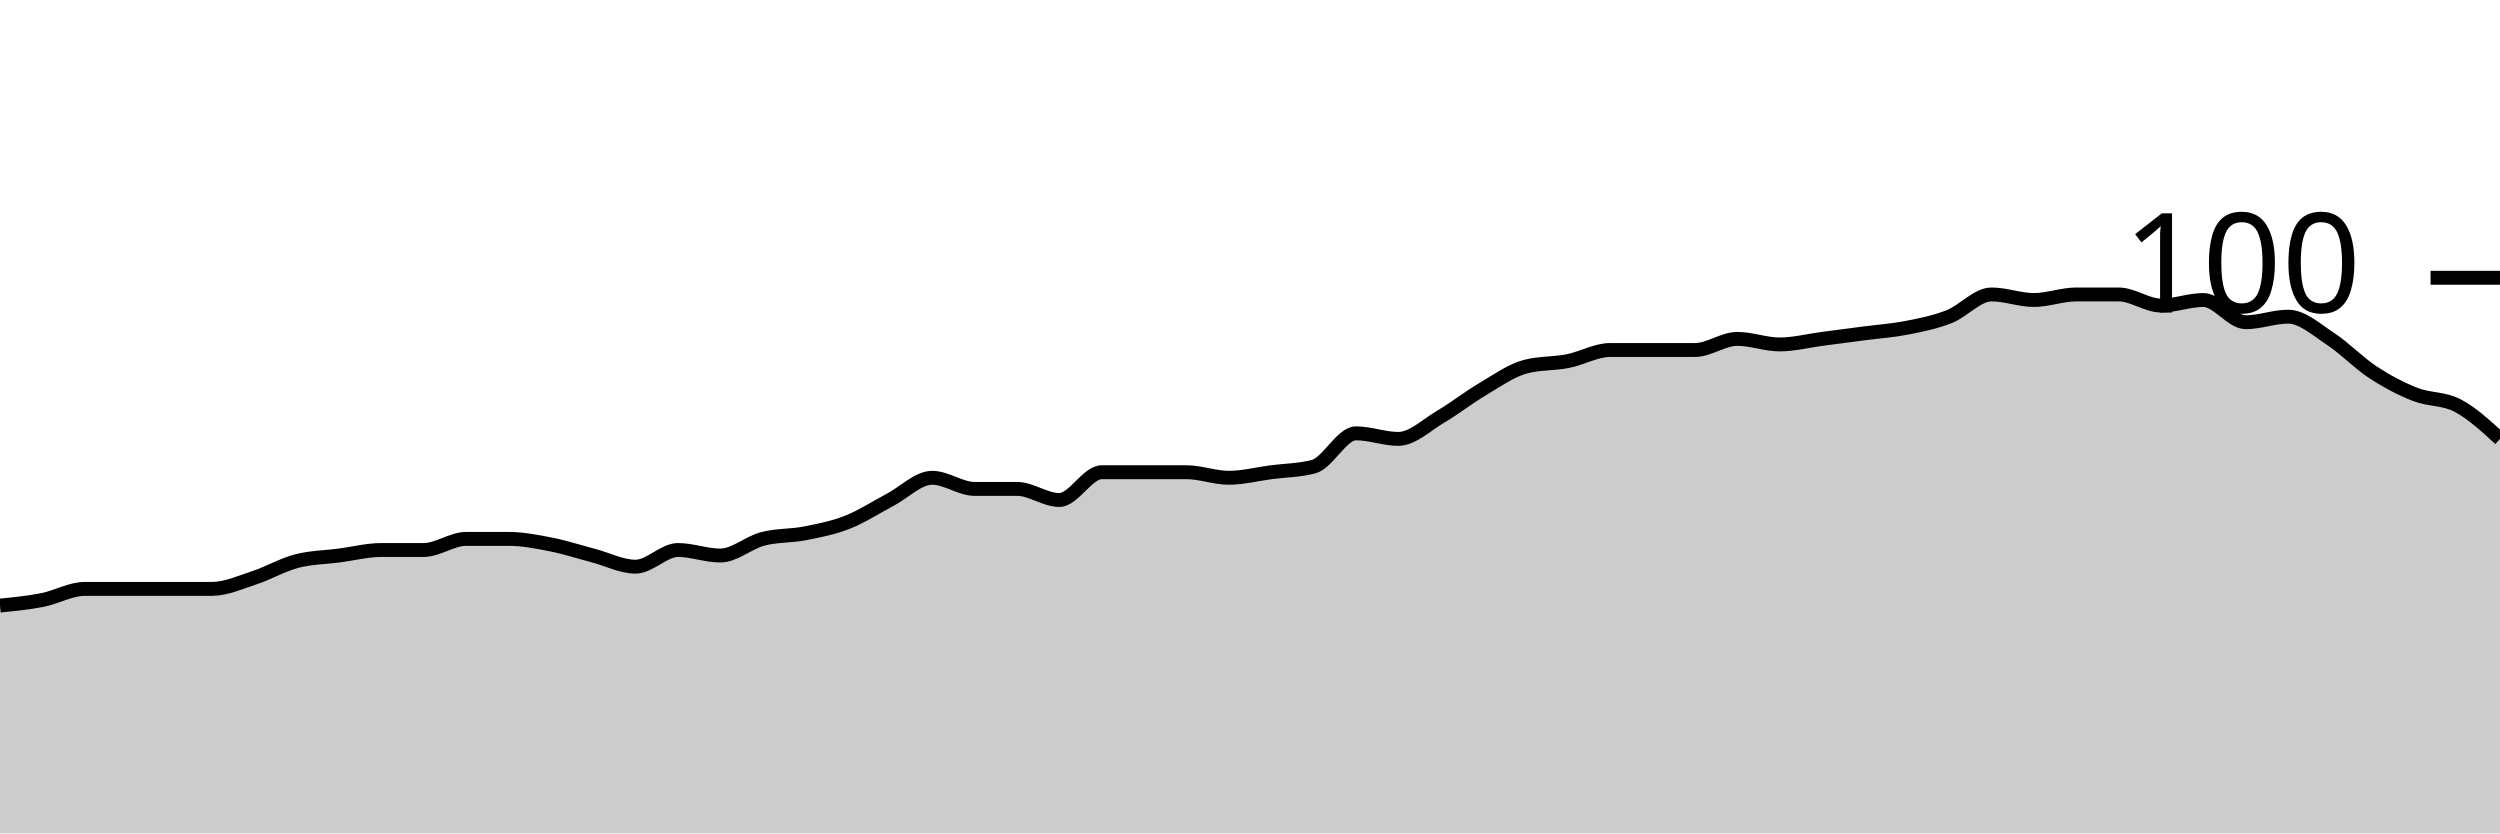
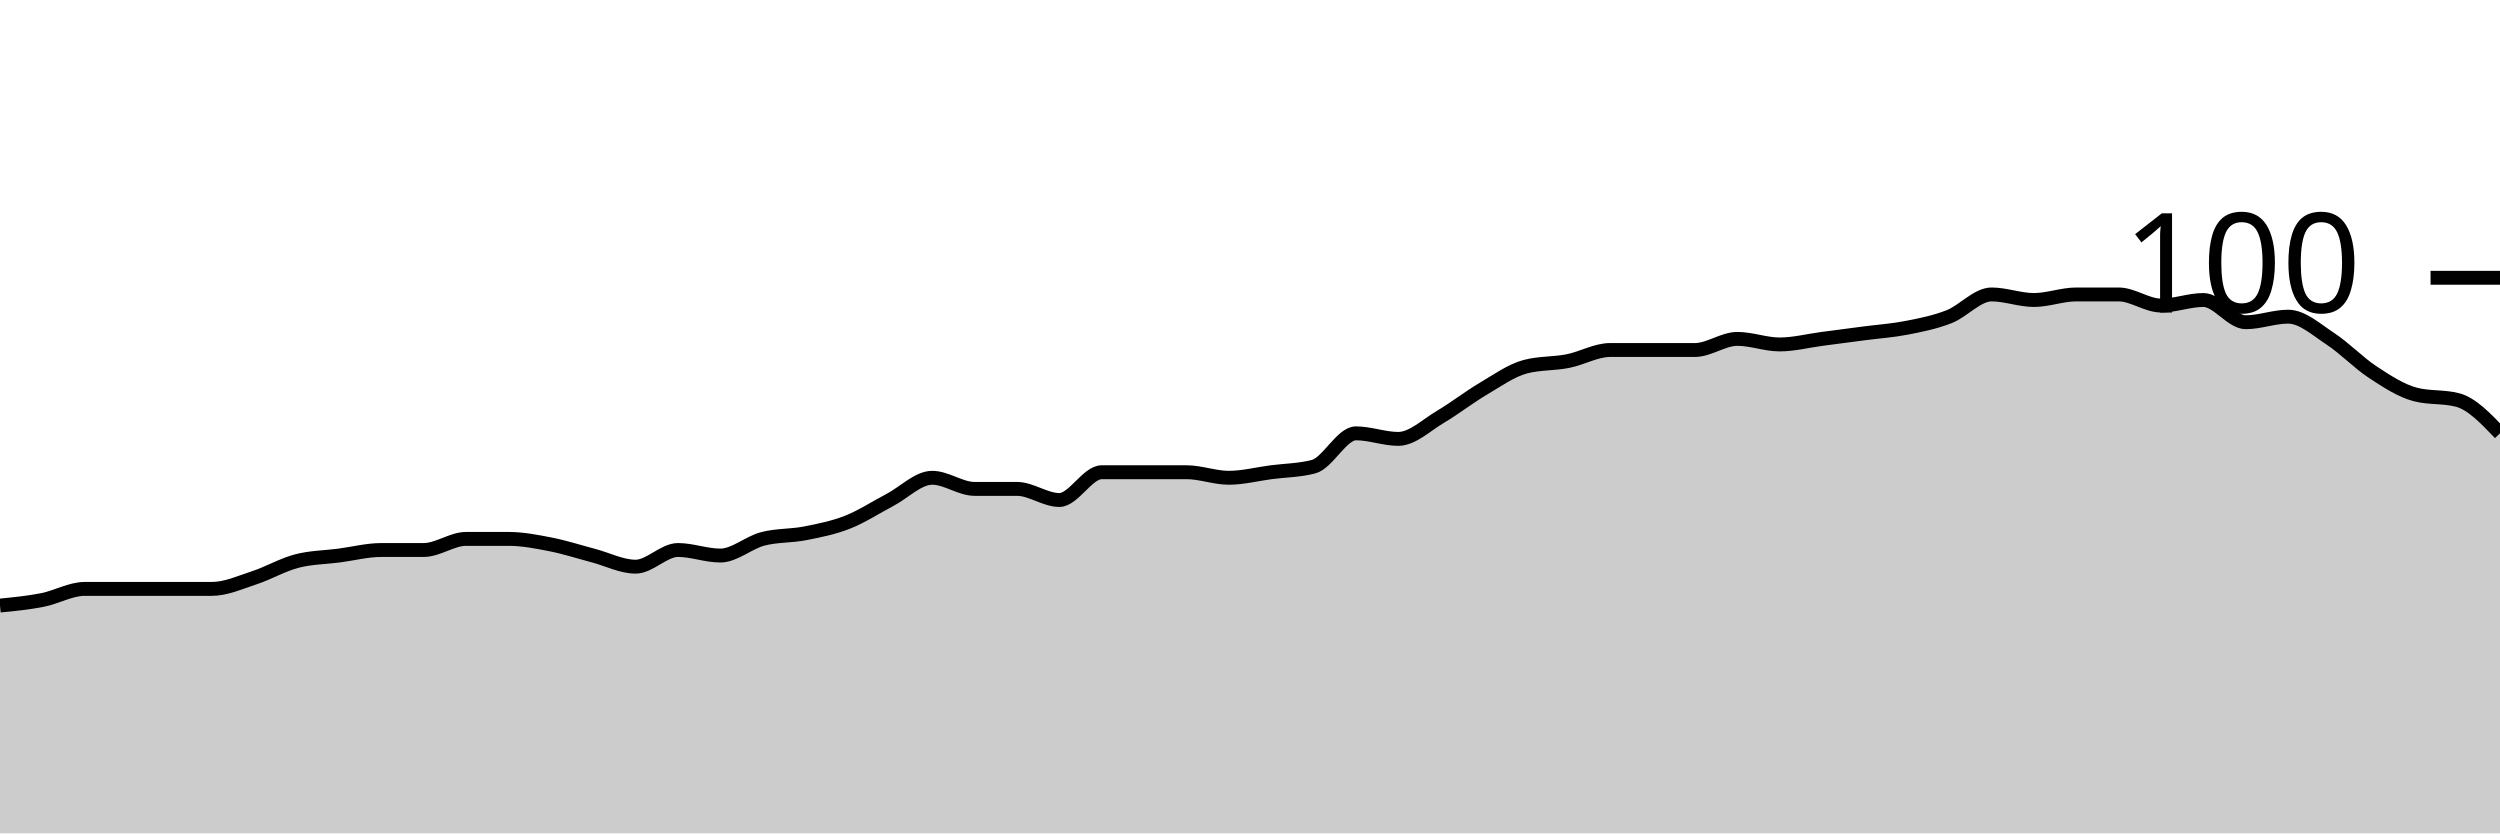
<svg xmlns="http://www.w3.org/2000/svg" viewBox="0 0 180 60">
  <g transform="translate(0,20)">
-     <path class="area" fill="rgba(0, 0, 0, 0.2)" d="M0,23.6C1.017,23.5,2.034,23.4,3.051,23.2C4.068,23,5.085,22.4,6.102,22.4C7.119,22.4,8.136,22.4,9.153,22.4C10.169,22.4,11.186,22.4,12.203,22.4C13.22,22.4,14.237,22.4,15.254,22.4C16.271,22.4,17.288,21.933,18.305,21.6C19.322,21.267,20.339,20.667,21.356,20.4C22.373,20.133,23.39,20.133,24.407,20C25.424,19.867,26.441,19.6,27.458,19.6C28.475,19.6,29.492,19.6,30.508,19.6C31.525,19.6,32.542,18.8,33.559,18.8C34.576,18.8,35.593,18.8,36.61,18.8C37.627,18.8,38.644,19,39.661,19.2C40.678,19.4,41.695,19.733,42.712,20C43.729,20.267,44.746,20.8,45.763,20.8C46.78,20.8,47.797,19.6,48.814,19.6C49.831,19.6,50.847,20,51.864,20C52.881,20,53.898,19.067,54.915,18.8C55.932,18.533,56.949,18.6,57.966,18.4C58.983,18.2,60,18,61.017,17.6C62.034,17.2,63.051,16.533,64.068,16C65.085,15.467,66.102,14.4,67.119,14.4C68.136,14.4,69.153,15.2,70.169,15.2C71.186,15.2,72.203,15.2,73.22,15.2C74.237,15.2,75.254,16,76.271,16C77.288,16,78.305,14,79.322,14C80.339,14,81.356,14,82.373,14C83.39,14,84.407,14,85.424,14C86.441,14,87.458,14.4,88.475,14.4C89.492,14.4,90.508,14.133,91.525,14C92.542,13.867,93.559,13.867,94.576,13.6C95.593,13.333,96.61,11.2,97.627,11.2C98.644,11.2,99.661,11.6,100.678,11.6C101.695,11.6,102.712,10.6,103.729,10C104.746,9.4,105.763,8.6,106.78,8C107.797,7.4,108.814,6.667,109.831,6.4C110.847,6.133,111.864,6.2,112.881,6C113.898,5.8,114.915,5.2,115.932,5.2C116.949,5.2,117.966,5.2,118.983,5.2C120,5.2,121.017,5.2,122.034,5.2C123.051,5.2,124.068,4.4,125.085,4.4C126.102,4.4,127.119,4.8,128.136,4.8C129.153,4.8,130.169,4.533,131.186,4.4C132.203,4.267,133.22,4.133,134.237,4C135.254,3.867,136.271,3.8,137.288,3.6C138.305,3.4,139.322,3.2,140.339,2.8C141.356,2.4,142.373,1.2,143.39,1.2C144.407,1.2,145.424,1.6,146.441,1.6C147.458,1.6,148.475,1.2,149.492,1.2C150.508,1.2,151.525,1.2,152.542,1.2C153.559,1.2,154.576,2,155.593,2C156.61,2,157.627,1.6,158.644,1.6C159.661,1.6,160.678,3.2,161.695,3.2C162.712,3.2,163.729,2.8,164.746,2.8C165.763,2.8,166.78,3.733,167.797,4.4C168.814,5.067,169.831,6.133,170.847,6.8C171.864,7.467,172.881,8,173.898,8.4C174.915,8.8,175.932,8.667,176.949,9.2C177.966,9.733,178.983,10.667,180,11.6L180,40C178.983,40,177.966,40,176.949,40C175.932,40,174.915,40,173.898,40C172.881,40,171.864,40,170.847,40C169.831,40,168.814,40,167.797,40C166.78,40,165.763,40,164.746,40C163.729,40,162.712,40,161.695,40C160.678,40,159.661,40,158.644,40C157.627,40,156.61,40,155.593,40C154.576,40,153.559,40,152.542,40C151.525,40,150.508,40,149.492,40C148.475,40,147.458,40,146.441,40C145.424,40,144.407,40,143.39,40C142.373,40,141.356,40,140.339,40C139.322,40,138.305,40,137.288,40C136.271,40,135.254,40,134.237,40C133.22,40,132.203,40,131.186,40C130.169,40,129.153,40,128.136,40C127.119,40,126.102,40,125.085,40C124.068,40,123.051,40,122.034,40C121.017,40,120,40,118.983,40C117.966,40,116.949,40,115.932,40C114.915,40,113.898,40,112.881,40C111.864,40,110.847,40,109.831,40C108.814,40,107.797,40,106.78,40C105.763,40,104.746,40,103.729,40C102.712,40,101.695,40,100.678,40C99.661,40,98.644,40,97.627,40C96.61,40,95.593,40,94.576,40C93.559,40,92.542,40,91.525,40C90.508,40,89.492,40,88.475,40C87.458,40,86.441,40,85.424,40C84.407,40,83.39,40,82.373,40C81.356,40,80.339,40,79.322,40C78.305,40,77.288,40,76.271,40C75.254,40,74.237,40,73.22,40C72.203,40,71.186,40,70.169,40C69.153,40,68.136,40,67.119,40C66.102,40,65.085,40,64.068,40C63.051,40,62.034,40,61.017,40C60,40,58.983,40,57.966,40C56.949,40,55.932,40,54.915,40C53.898,40,52.881,40,51.864,40C50.847,40,49.831,40,48.814,40C47.797,40,46.78,40,45.763,40C44.746,40,43.729,40,42.712,40C41.695,40,40.678,40,39.661,40C38.644,40,37.627,40,36.61,40C35.593,40,34.576,40,33.559,40C32.542,40,31.525,40,30.508,40C29.492,40,28.475,40,27.458,40C26.441,40,25.424,40,24.407,40C23.39,40,22.373,40,21.356,40C20.339,40,19.322,40,18.305,40C17.288,40,16.271,40,15.254,40C14.237,40,13.22,40,12.203,40C11.186,40,10.169,40,9.153,40C8.136,40,7.119,40,6.102,40C5.085,40,4.068,40,3.051,40C2.034,40,1.017,40,0,40Z" />
-     <path class="line" stroke="black" fill="none" d="M0,23.6C1.017,23.5,2.034,23.4,3.051,23.2C4.068,23,5.085,22.4,6.102,22.4C7.119,22.4,8.136,22.4,9.153,22.4C10.169,22.4,11.186,22.4,12.203,22.4C13.22,22.4,14.237,22.4,15.254,22.4C16.271,22.4,17.288,21.933,18.305,21.6C19.322,21.267,20.339,20.667,21.356,20.4C22.373,20.133,23.39,20.133,24.407,20C25.424,19.867,26.441,19.6,27.458,19.6C28.475,19.6,29.492,19.6,30.508,19.6C31.525,19.6,32.542,18.8,33.559,18.8C34.576,18.8,35.593,18.8,36.61,18.8C37.627,18.8,38.644,19,39.661,19.2C40.678,19.4,41.695,19.733,42.712,20C43.729,20.267,44.746,20.8,45.763,20.8C46.78,20.8,47.797,19.6,48.814,19.6C49.831,19.6,50.847,20,51.864,20C52.881,20,53.898,19.067,54.915,18.8C55.932,18.533,56.949,18.6,57.966,18.4C58.983,18.2,60,18,61.017,17.6C62.034,17.2,63.051,16.533,64.068,16C65.085,15.467,66.102,14.4,67.119,14.4C68.136,14.4,69.153,15.2,70.169,15.2C71.186,15.2,72.203,15.2,73.22,15.2C74.237,15.2,75.254,16,76.271,16C77.288,16,78.305,14,79.322,14C80.339,14,81.356,14,82.373,14C83.39,14,84.407,14,85.424,14C86.441,14,87.458,14.4,88.475,14.4C89.492,14.4,90.508,14.133,91.525,14C92.542,13.867,93.559,13.867,94.576,13.6C95.593,13.333,96.61,11.2,97.627,11.2C98.644,11.2,99.661,11.6,100.678,11.6C101.695,11.6,102.712,10.6,103.729,10C104.746,9.4,105.763,8.6,106.78,8C107.797,7.4,108.814,6.667,109.831,6.4C110.847,6.133,111.864,6.2,112.881,6C113.898,5.8,114.915,5.2,115.932,5.2C116.949,5.2,117.966,5.2,118.983,5.2C120,5.2,121.017,5.2,122.034,5.2C123.051,5.2,124.068,4.4,125.085,4.4C126.102,4.4,127.119,4.8,128.136,4.8C129.153,4.8,130.169,4.533,131.186,4.4C132.203,4.267,133.22,4.133,134.237,4C135.254,3.867,136.271,3.8,137.288,3.6C138.305,3.4,139.322,3.2,140.339,2.8C141.356,2.4,142.373,1.2,143.39,1.2C144.407,1.2,145.424,1.6,146.441,1.6C147.458,1.6,148.475,1.2,149.492,1.2C150.508,1.2,151.525,1.2,152.542,1.2C153.559,1.2,154.576,2,155.593,2C156.61,2,157.627,1.6,158.644,1.6C159.661,1.6,160.678,3.2,161.695,3.2C162.712,3.2,163.729,2.8,164.746,2.8C165.763,2.8,166.78,3.733,167.797,4.4C168.814,5.067,169.831,6.133,170.847,6.8C171.864,7.467,172.881,8,173.898,8.4C174.915,8.8,175.932,8.667,176.949,9.2C177.966,9.733,178.983,10.667,180,11.6" />
+     <path class="area" fill="rgba(0, 0, 0, 0.2)" d="M0,23.6C1.017,23.5,2.034,23.4,3.051,23.2C4.068,23,5.085,22.4,6.102,22.4C7.119,22.4,8.136,22.4,9.153,22.4C10.169,22.4,11.186,22.4,12.203,22.4C13.22,22.4,14.237,22.4,15.254,22.4C16.271,22.4,17.288,21.933,18.305,21.6C19.322,21.267,20.339,20.667,21.356,20.4C22.373,20.133,23.39,20.133,24.407,20C25.424,19.867,26.441,19.6,27.458,19.6C28.475,19.6,29.492,19.6,30.508,19.6C31.525,19.6,32.542,18.8,33.559,18.8C34.576,18.8,35.593,18.8,36.61,18.8C37.627,18.8,38.644,19,39.661,19.2C40.678,19.4,41.695,19.733,42.712,20C43.729,20.267,44.746,20.8,45.763,20.8C46.78,20.8,47.797,19.6,48.814,19.6C49.831,19.6,50.847,20,51.864,20C52.881,20,53.898,19.067,54.915,18.8C55.932,18.533,56.949,18.6,57.966,18.4C58.983,18.2,60,18,61.017,17.6C62.034,17.2,63.051,16.533,64.068,16C65.085,15.467,66.102,14.4,67.119,14.4C68.136,14.4,69.153,15.2,70.169,15.2C71.186,15.2,72.203,15.2,73.22,15.2C74.237,15.2,75.254,16,76.271,16C77.288,16,78.305,14,79.322,14C80.339,14,81.356,14,82.373,14C83.39,14,84.407,14,85.424,14C86.441,14,87.458,14.4,88.475,14.4C89.492,14.4,90.508,14.133,91.525,14C92.542,13.867,93.559,13.867,94.576,13.6C95.593,13.333,96.61,11.2,97.627,11.2C98.644,11.2,99.661,11.6,100.678,11.6C101.695,11.6,102.712,10.6,103.729,10C104.746,9.4,105.763,8.6,106.78,8C107.797,7.4,108.814,6.667,109.831,6.4C110.847,6.133,111.864,6.2,112.881,6C113.898,5.8,114.915,5.2,115.932,5.2C116.949,5.2,117.966,5.2,118.983,5.2C120,5.2,121.017,5.2,122.034,5.2C123.051,5.2,124.068,4.4,125.085,4.4C126.102,4.4,127.119,4.8,128.136,4.8C129.153,4.8,130.169,4.533,131.186,4.4C132.203,4.267,133.22,4.133,134.237,4C135.254,3.867,136.271,3.8,137.288,3.6C138.305,3.4,139.322,3.2,140.339,2.8C141.356,2.4,142.373,1.2,143.39,1.2C144.407,1.2,145.424,1.6,146.441,1.6C147.458,1.6,148.475,1.2,149.492,1.2C150.508,1.2,151.525,1.2,152.542,1.2C153.559,1.2,154.576,2,155.593,2C156.61,2,157.627,1.6,158.644,1.6C159.661,1.6,160.678,3.2,161.695,3.2C162.712,3.2,163.729,2.8,164.746,2.8C165.763,2.8,166.78,3.733,167.797,4.4C168.814,5.067,169.831,6.133,170.847,6.8C171.864,7.467,172.881,8.133,173.898,8.4C174.915,8.667,175.932,8.533,176.949,8.8C177.966,9.067,178.983,10.133,180,11.2L180,40C178.983,40,177.966,40,176.949,40C175.932,40,174.915,40,173.898,40C172.881,40,171.864,40,170.847,40C169.831,40,168.814,40,167.797,40C166.78,40,165.763,40,164.746,40C163.729,40,162.712,40,161.695,40C160.678,40,159.661,40,158.644,40C157.627,40,156.61,40,155.593,40C154.576,40,153.559,40,152.542,40C151.525,40,150.508,40,149.492,40C148.475,40,147.458,40,146.441,40C145.424,40,144.407,40,143.39,40C142.373,40,141.356,40,140.339,40C139.322,40,138.305,40,137.288,40C136.271,40,135.254,40,134.237,40C133.22,40,132.203,40,131.186,40C130.169,40,129.153,40,128.136,40C127.119,40,126.102,40,125.085,40C124.068,40,123.051,40,122.034,40C121.017,40,120,40,118.983,40C117.966,40,116.949,40,115.932,40C114.915,40,113.898,40,112.881,40C111.864,40,110.847,40,109.831,40C108.814,40,107.797,40,106.78,40C105.763,40,104.746,40,103.729,40C102.712,40,101.695,40,100.678,40C99.661,40,98.644,40,97.627,40C96.61,40,95.593,40,94.576,40C93.559,40,92.542,40,91.525,40C90.508,40,89.492,40,88.475,40C87.458,40,86.441,40,85.424,40C84.407,40,83.39,40,82.373,40C81.356,40,80.339,40,79.322,40C78.305,40,77.288,40,76.271,40C75.254,40,74.237,40,73.22,40C72.203,40,71.186,40,70.169,40C69.153,40,68.136,40,67.119,40C66.102,40,65.085,40,64.068,40C63.051,40,62.034,40,61.017,40C60,40,58.983,40,57.966,40C56.949,40,55.932,40,54.915,40C53.898,40,52.881,40,51.864,40C50.847,40,49.831,40,48.814,40C47.797,40,46.78,40,45.763,40C44.746,40,43.729,40,42.712,40C41.695,40,40.678,40,39.661,40C38.644,40,37.627,40,36.61,40C35.593,40,34.576,40,33.559,40C32.542,40,31.525,40,30.508,40C29.492,40,28.475,40,27.458,40C26.441,40,25.424,40,24.407,40C23.39,40,22.373,40,21.356,40C20.339,40,19.322,40,18.305,40C17.288,40,16.271,40,15.254,40C14.237,40,13.22,40,12.203,40C11.186,40,10.169,40,9.153,40C8.136,40,7.119,40,6.102,40C5.085,40,4.068,40,3.051,40C2.034,40,1.017,40,0,40Z" />
+     <path class="line" stroke="black" fill="none" d="M0,23.6C1.017,23.5,2.034,23.4,3.051,23.2C4.068,23,5.085,22.4,6.102,22.4C7.119,22.4,8.136,22.4,9.153,22.4C10.169,22.4,11.186,22.4,12.203,22.4C13.22,22.4,14.237,22.4,15.254,22.4C16.271,22.4,17.288,21.933,18.305,21.6C19.322,21.267,20.339,20.667,21.356,20.4C22.373,20.133,23.39,20.133,24.407,20C25.424,19.867,26.441,19.6,27.458,19.6C28.475,19.6,29.492,19.6,30.508,19.6C31.525,19.6,32.542,18.8,33.559,18.8C34.576,18.8,35.593,18.8,36.61,18.8C37.627,18.8,38.644,19,39.661,19.2C40.678,19.4,41.695,19.733,42.712,20C43.729,20.267,44.746,20.8,45.763,20.8C46.78,20.8,47.797,19.6,48.814,19.6C49.831,19.6,50.847,20,51.864,20C52.881,20,53.898,19.067,54.915,18.8C55.932,18.533,56.949,18.6,57.966,18.4C58.983,18.2,60,18,61.017,17.6C62.034,17.2,63.051,16.533,64.068,16C65.085,15.467,66.102,14.4,67.119,14.4C68.136,14.4,69.153,15.2,70.169,15.2C71.186,15.2,72.203,15.2,73.22,15.2C74.237,15.2,75.254,16,76.271,16C77.288,16,78.305,14,79.322,14C80.339,14,81.356,14,82.373,14C83.39,14,84.407,14,85.424,14C86.441,14,87.458,14.4,88.475,14.4C89.492,14.4,90.508,14.133,91.525,14C92.542,13.867,93.559,13.867,94.576,13.6C95.593,13.333,96.61,11.2,97.627,11.2C98.644,11.2,99.661,11.6,100.678,11.6C101.695,11.6,102.712,10.6,103.729,10C104.746,9.4,105.763,8.6,106.78,8C107.797,7.4,108.814,6.667,109.831,6.4C110.847,6.133,111.864,6.2,112.881,6C113.898,5.8,114.915,5.2,115.932,5.2C116.949,5.2,117.966,5.2,118.983,5.2C120,5.2,121.017,5.2,122.034,5.2C123.051,5.2,124.068,4.4,125.085,4.4C126.102,4.4,127.119,4.8,128.136,4.8C129.153,4.8,130.169,4.533,131.186,4.4C132.203,4.267,133.22,4.133,134.237,4C135.254,3.867,136.271,3.8,137.288,3.6C138.305,3.4,139.322,3.2,140.339,2.8C141.356,2.4,142.373,1.2,143.39,1.2C144.407,1.2,145.424,1.6,146.441,1.6C147.458,1.6,148.475,1.2,149.492,1.2C150.508,1.2,151.525,1.2,152.542,1.2C153.559,1.2,154.576,2,155.593,2C156.61,2,157.627,1.6,158.644,1.6C159.661,1.6,160.678,3.2,161.695,3.2C162.712,3.2,163.729,2.8,164.746,2.8C165.763,2.8,166.78,3.733,167.797,4.4C168.814,5.067,169.831,6.133,170.847,6.8C171.864,7.467,172.881,8.133,173.898,8.4C174.915,8.667,175.932,8.533,176.949,8.8C177.966,9.067,178.983,10.133,180,11.2" />
    <path class="axis-ceiling" stroke-width="1" stroke="black" fill="none" d="M175,0L180,0" />
    <text class="axis-ceiling-label" font-family="sans-serif" text-anchor="end" font-size="10px" x="170" y="2.5">100</text>
  </g>
</svg>
